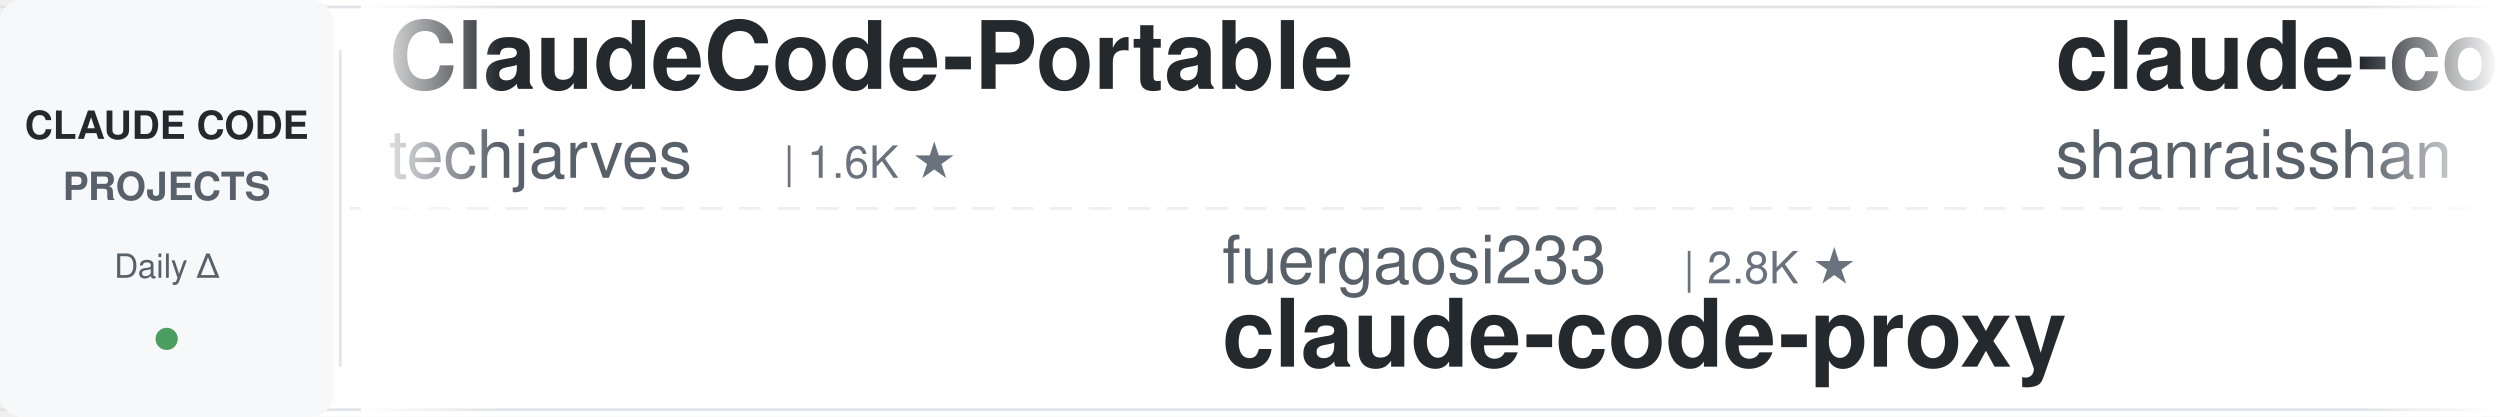
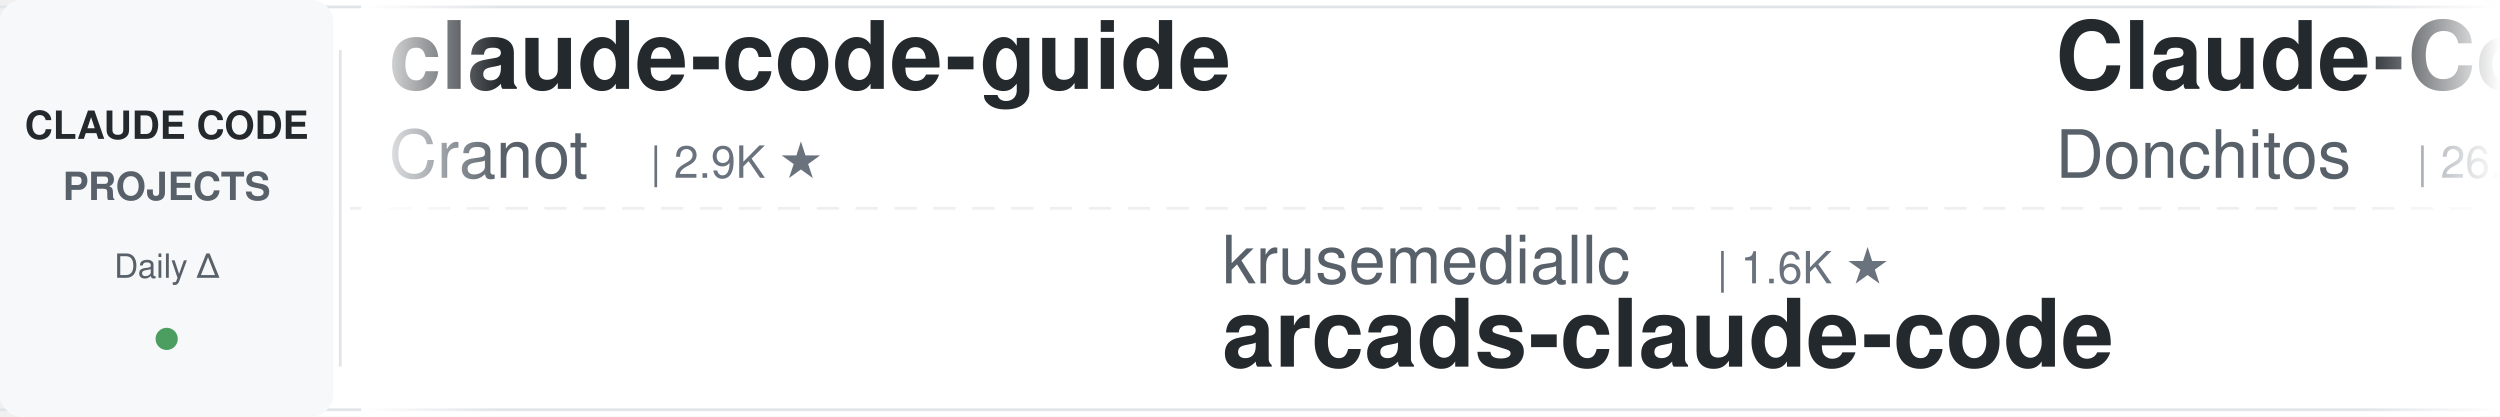
<svg xmlns="http://www.w3.org/2000/svg" width="900" height="150">
  <defs>
    <linearGradient id="leftFade" x1="0%" y1="0%" x2="100%" y2="0%">
      <stop offset="0%" style="stop-color:#ffffff;stop-opacity:1" />
      <stop offset="100%" style="stop-color:#ffffff;stop-opacity:0" />
    </linearGradient>
    <linearGradient id="rightFade" x1="0%" y1="0%" x2="100%" y2="0%">
      <stop offset="0%" style="stop-color:#ffffff;stop-opacity:0" />
      <stop offset="100%" style="stop-color:#ffffff;stop-opacity:1" />
    </linearGradient>
  </defs>
  <rect width="900" height="150" fill="#ffffff" rx="8" />
  <rect x="0" y="2" width="900" height="1" fill="#e1e4e8" />
  <rect x="0" y="147" width="900" height="1" fill="#e1e4e8" />
  <line x1="0" y1="75" x2="900" y2="75" stroke="#e1e4e8" stroke-width="1" stroke-dasharray="8 6" opacity="0.6" />
  <rect x="0" y="0" width="120" height="150" fill="#f6f8fa" rx="8" />
  <text x="60" y="50" font-family="-apple-system, BlinkMacSystemFont, 'Segoe UI', Helvetica, Arial, sans-serif" font-size="14" font-weight="600" fill="#24292e" text-anchor="middle">CLAUDE CODE</text>
  <text x="60" y="72" font-family="-apple-system, BlinkMacSystemFont, 'Segoe UI', Helvetica, Arial, sans-serif" font-size="14" font-weight="600" fill="#586069" text-anchor="middle">PROJECTS</text>
  <text x="60" y="100" font-family="-apple-system, BlinkMacSystemFont, 'Segoe UI', Helvetica, Arial, sans-serif" font-size="12" font-weight="500" fill="#586069" text-anchor="middle">Daily Δ</text>
  <circle cx="60" cy="122" r="4" fill="#22863a" opacity="0.8" />
  <rect x="122" y="18" width="1" height="114" fill="#e1e4e8" />
  <clipPath id="tickerClip">
    <rect x="130" y="0" width="770" height="150" />
  </clipPath>
  <g clip-path="url(#tickerClip)">
    <g id="tickerItems">
      <animateTransform attributeName="transform" attributeType="XML" type="translate" from="0 0" to="-3000 0" dur="54s" repeatCount="indefinite" />
      <g transform="translate(0, 0)">
-         <text x="140" y="32" font-family="-apple-system, BlinkMacSystemFont, 'Segoe UI', Helvetica, Arial, sans-serif" font-size="34" font-weight="600" fill="#24292e">ClaudeCode-Portable</text>
-         <text x="140" y="64" font-family="-apple-system, BlinkMacSystemFont, 'Segoe UI', Helvetica, Arial, sans-serif" font-size="24" font-weight="400" fill="#586069">techjarves</text>
-         <text x="282" y="64" font-family="-apple-system, BlinkMacSystemFont, 'Segoe UI', Helvetica, Arial, sans-serif" font-size="16" font-weight="500" fill="#6a737d">| 1.6K ★</text>
+         <text x="140" y="32" font-family="-apple-system, BlinkMacSystemFont, 'Segoe UI', Helvetica, Arial, sans-serif" font-size="34" font-weight="600" fill="#24292e">claude-code-guide</text>
+         <text x="140" y="64" font-family="-apple-system, BlinkMacSystemFont, 'Segoe UI', Helvetica, Arial, sans-serif" font-size="24" font-weight="400" fill="#586069">Cranot</text>
+         <text x="234" y="64" font-family="-apple-system, BlinkMacSystemFont, 'Segoe UI', Helvetica, Arial, sans-serif" font-size="16" font-weight="500" fill="#6a737d">| 2.9K ★</text>
      </g>
      <g transform="translate(300, 0)">
-         <text x="140" y="102" font-family="-apple-system, BlinkMacSystemFont, 'Segoe UI', Helvetica, Arial, sans-serif" font-size="24" font-weight="400" fill="#586069">fuergaosi233</text>
-         <text x="306" y="102" font-family="-apple-system, BlinkMacSystemFont, 'Segoe UI', Helvetica, Arial, sans-serif" font-size="16" font-weight="500" fill="#6a737d">| 2.8K ★</text>
-         <text x="140" y="132" font-family="-apple-system, BlinkMacSystemFont, 'Segoe UI', Helvetica, Arial, sans-serif" font-size="34" font-weight="600" fill="#24292e">claude-code-proxy</text>
+         <text x="140" y="102" font-family="-apple-system, BlinkMacSystemFont, 'Segoe UI', Helvetica, Arial, sans-serif" font-size="24" font-weight="400" fill="#586069">krusemediallc</text>
+         <text x="318" y="102" font-family="-apple-system, BlinkMacSystemFont, 'Segoe UI', Helvetica, Arial, sans-serif" font-size="16" font-weight="500" fill="#6a737d">| 1.6K ★</text>
+         <text x="140" y="132" font-family="-apple-system, BlinkMacSystemFont, 'Segoe UI', Helvetica, Arial, sans-serif" font-size="34" font-weight="600" fill="#24292e">arcads-claude-code</text>
      </g>
      <g transform="translate(600, 0)">
-         <text x="140" y="32" font-family="-apple-system, BlinkMacSystemFont, 'Segoe UI', Helvetica, Arial, sans-serif" font-size="34" font-weight="600" fill="#24292e">claude-code-best-practic...</text>
-         <text x="140" y="64" font-family="-apple-system, BlinkMacSystemFont, 'Segoe UI', Helvetica, Arial, sans-serif" font-size="24" font-weight="400" fill="#586069">shanraisshan</text>
-         <text x="306" y="64" font-family="-apple-system, BlinkMacSystemFont, 'Segoe UI', Helvetica, Arial, sans-serif" font-size="16" font-weight="500" fill="#6a737d">| 67.7K ★</text>
+         <text x="140" y="32" font-family="-apple-system, BlinkMacSystemFont, 'Segoe UI', Helvetica, Arial, sans-serif" font-size="34" font-weight="600" fill="#24292e">Claude-Code-Game-Studios</text>
+         <text x="140" y="64" font-family="-apple-system, BlinkMacSystemFont, 'Segoe UI', Helvetica, Arial, sans-serif" font-size="24" font-weight="400" fill="#586069">Donchitos</text>
+         <text x="270" y="64" font-family="-apple-system, BlinkMacSystemFont, 'Segoe UI', Helvetica, Arial, sans-serif" font-size="16" font-weight="500" fill="#6a737d">| 26.8K ★</text>
      </g>
      <g transform="translate(900, 0)">
-         <text x="140" y="102" font-family="-apple-system, BlinkMacSystemFont, 'Segoe UI', Helvetica, Arial, sans-serif" font-size="24" font-weight="400" fill="#586069">LING71671</text>
-         <text x="270" y="102" font-family="-apple-system, BlinkMacSystemFont, 'Segoe UI', Helvetica, Arial, sans-serif" font-size="16" font-weight="500" fill="#6a737d">| 970 ★</text>
-         <text x="140" y="132" font-family="-apple-system, BlinkMacSystemFont, 'Segoe UI', Helvetica, Arial, sans-serif" font-size="34" font-weight="600" fill="#24292e">Open-ClaudeCode</text>
+         <text x="140" y="102" font-family="-apple-system, BlinkMacSystemFont, 'Segoe UI', Helvetica, Arial, sans-serif" font-size="24" font-weight="400" fill="#586069">ponponon</text>
+         <text x="258" y="102" font-family="-apple-system, BlinkMacSystemFont, 'Segoe UI', Helvetica, Arial, sans-serif" font-size="16" font-weight="500" fill="#6a737d">| 2.3K ★</text>
+         <text x="140" y="132" font-family="-apple-system, BlinkMacSystemFont, 'Segoe UI', Helvetica, Arial, sans-serif" font-size="34" font-weight="600" fill="#24292e">claude_code_src</text>
      </g>
      <g transform="translate(1200, 0)">
-         <text x="140" y="32" font-family="-apple-system, BlinkMacSystemFont, 'Segoe UI', Helvetica, Arial, sans-serif" font-size="34" font-weight="600" fill="#24292e">claude-code-from-scratch</text>
-         <text x="140" y="64" font-family="-apple-system, BlinkMacSystemFont, 'Segoe UI', Helvetica, Arial, sans-serif" font-size="24" font-weight="400" fill="#586069">Windy3f3f3f3f</text>
-         <text x="318" y="64" font-family="-apple-system, BlinkMacSystemFont, 'Segoe UI', Helvetica, Arial, sans-serif" font-size="16" font-weight="500" fill="#6a737d">| 2.8K ★</text>
+         <text x="140" y="32" font-family="-apple-system, BlinkMacSystemFont, 'Segoe UI', Helvetica, Arial, sans-serif" font-size="34" font-weight="600" fill="#24292e">Auto-claude-code-researc...</text>
+         <text x="140" y="64" font-family="-apple-system, BlinkMacSystemFont, 'Segoe UI', Helvetica, Arial, sans-serif" font-size="24" font-weight="400" fill="#586069">wanshuiyin</text>
+         <text x="282" y="64" font-family="-apple-system, BlinkMacSystemFont, 'Segoe UI', Helvetica, Arial, sans-serif" font-size="16" font-weight="500" fill="#6a737d">| 17.7K ★</text>
      </g>
      <g transform="translate(1500, 0)">
-         <text x="140" y="102" font-family="-apple-system, BlinkMacSystemFont, 'Segoe UI', Helvetica, Arial, sans-serif" font-size="24" font-weight="400" fill="#586069">wanshuiyin</text>
-         <text x="282" y="102" font-family="-apple-system, BlinkMacSystemFont, 'Segoe UI', Helvetica, Arial, sans-serif" font-size="16" font-weight="500" fill="#6a737d">| 17.7K ★</text>
-         <text x="140" y="132" font-family="-apple-system, BlinkMacSystemFont, 'Segoe UI', Helvetica, Arial, sans-serif" font-size="34" font-weight="600" fill="#24292e">Auto-claude-code-researc...</text>
+         <text x="140" y="102" font-family="-apple-system, BlinkMacSystemFont, 'Segoe UI', Helvetica, Arial, sans-serif" font-size="24" font-weight="400" fill="#586069">anthropics</text>
+         <text x="282" y="102" font-family="-apple-system, BlinkMacSystemFont, 'Segoe UI', Helvetica, Arial, sans-serif" font-size="16" font-weight="500" fill="#6a737d">| 9.6K ★</text>
+         <text x="140" y="132" font-family="-apple-system, BlinkMacSystemFont, 'Segoe UI', Helvetica, Arial, sans-serif" font-size="34" font-weight="600" fill="#24292e">claude-code-action</text>
      </g>
      <g transform="translate(1800, 0)">
-         <text x="140" y="32" font-family="-apple-system, BlinkMacSystemFont, 'Segoe UI', Helvetica, Arial, sans-serif" font-size="34" font-weight="600" fill="#24292e">claude-code-skills</text>
-         <text x="140" y="64" font-family="-apple-system, BlinkMacSystemFont, 'Segoe UI', Helvetica, Arial, sans-serif" font-size="24" font-weight="400" fill="#586069">daymade</text>
-         <text x="246" y="64" font-family="-apple-system, BlinkMacSystemFont, 'Segoe UI', Helvetica, Arial, sans-serif" font-size="16" font-weight="500" fill="#6a737d">| 1.5K ★</text>
+         <text x="140" y="32" font-family="-apple-system, BlinkMacSystemFont, 'Segoe UI', Helvetica, Arial, sans-serif" font-size="34" font-weight="600" fill="#24292e">sc-claude-code-files</text>
+         <text x="140" y="64" font-family="-apple-system, BlinkMacSystemFont, 'Segoe UI', Helvetica, Arial, sans-serif" font-size="24" font-weight="400" fill="#586069">https-deeplearning-ai</text>
+         <text x="414" y="64" font-family="-apple-system, BlinkMacSystemFont, 'Segoe UI', Helvetica, Arial, sans-serif" font-size="16" font-weight="500" fill="#6a737d">| 557 ★</text>
      </g>
      <g transform="translate(2100, 0)">
-         <text x="140" y="102" font-family="-apple-system, BlinkMacSystemFont, 'Segoe UI', Helvetica, Arial, sans-serif" font-size="24" font-weight="400" fill="#586069">xu-xiang</text>
-         <text x="258" y="102" font-family="-apple-system, BlinkMacSystemFont, 'Segoe UI', Helvetica, Arial, sans-serif" font-size="16" font-weight="500" fill="#6a737d">| 2.0K ★</text>
-         <text x="140" y="132" font-family="-apple-system, BlinkMacSystemFont, 'Segoe UI', Helvetica, Arial, sans-serif" font-size="34" font-weight="600" fill="#24292e">everything-claude-code-z...</text>
+         <text x="140" y="102" font-family="-apple-system, BlinkMacSystemFont, 'Segoe UI', Helvetica, Arial, sans-serif" font-size="24" font-weight="400" fill="#586069">Yuyz0112</text>
+         <text x="258" y="102" font-family="-apple-system, BlinkMacSystemFont, 'Segoe UI', Helvetica, Arial, sans-serif" font-size="16" font-weight="500" fill="#6a737d">| 2.4K ★</text>
+         <text x="140" y="132" font-family="-apple-system, BlinkMacSystemFont, 'Segoe UI', Helvetica, Arial, sans-serif" font-size="34" font-weight="600" fill="#24292e">claude-code-reverse</text>
      </g>
      <g transform="translate(2400, 0)">
-         <text x="140" y="32" font-family="-apple-system, BlinkMacSystemFont, 'Segoe UI', Helvetica, Arial, sans-serif" font-size="34" font-weight="600" fill="#24292e">claude-code-my-workflow</text>
-         <text x="140" y="64" font-family="-apple-system, BlinkMacSystemFont, 'Segoe UI', Helvetica, Arial, sans-serif" font-size="24" font-weight="400" fill="#586069">pedrohcgs</text>
-         <text x="270" y="64" font-family="-apple-system, BlinkMacSystemFont, 'Segoe UI', Helvetica, Arial, sans-serif" font-size="16" font-weight="500" fill="#6a737d">| 1.7K ★</text>
+         <text x="140" y="32" font-family="-apple-system, BlinkMacSystemFont, 'Segoe UI', Helvetica, Arial, sans-serif" font-size="34" font-weight="600" fill="#24292e">claude-code-spec-workflo...</text>
+         <text x="140" y="64" font-family="-apple-system, BlinkMacSystemFont, 'Segoe UI', Helvetica, Arial, sans-serif" font-size="24" font-weight="400" fill="#586069">Pimzino</text>
+         <text x="246" y="64" font-family="-apple-system, BlinkMacSystemFont, 'Segoe UI', Helvetica, Arial, sans-serif" font-size="16" font-weight="500" fill="#6a737d">| 3.9K ★</text>
      </g>
      <g transform="translate(2700, 0)">
-         <text x="140" y="102" font-family="-apple-system, BlinkMacSystemFont, 'Segoe UI', Helvetica, Arial, sans-serif" font-size="24" font-weight="400" fill="#586069">oboard</text>
-         <text x="234" y="102" font-family="-apple-system, BlinkMacSystemFont, 'Segoe UI', Helvetica, Arial, sans-serif" font-size="16" font-weight="500" fill="#6a737d">| 3.3K ★</text>
-         <text x="140" y="132" font-family="-apple-system, BlinkMacSystemFont, 'Segoe UI', Helvetica, Arial, sans-serif" font-size="34" font-weight="600" fill="#24292e">claude-code-rev</text>
+         <text x="140" y="102" font-family="-apple-system, BlinkMacSystemFont, 'Segoe UI', Helvetica, Arial, sans-serif" font-size="24" font-weight="400" fill="#586069">darcyegb</text>
+         <text x="258" y="102" font-family="-apple-system, BlinkMacSystemFont, 'Segoe UI', Helvetica, Arial, sans-serif" font-size="16" font-weight="500" fill="#6a737d">| 777 ★</text>
+         <text x="140" y="132" font-family="-apple-system, BlinkMacSystemFont, 'Segoe UI', Helvetica, Arial, sans-serif" font-size="34" font-weight="600" fill="#24292e">ClaudeCodeAgents</text>
      </g>
      <g transform="translate(3000, 0)">
-         <text x="140" y="32" font-family="-apple-system, BlinkMacSystemFont, 'Segoe UI', Helvetica, Arial, sans-serif" font-size="34" font-weight="600" fill="#24292e">ClaudeCode-Portable</text>
-         <text x="140" y="64" font-family="-apple-system, BlinkMacSystemFont, 'Segoe UI', Helvetica, Arial, sans-serif" font-size="24" font-weight="400" fill="#586069">techjarves</text>
-         <text x="282" y="64" font-family="-apple-system, BlinkMacSystemFont, 'Segoe UI', Helvetica, Arial, sans-serif" font-size="16" font-weight="500" fill="#6a737d">| 1.6K ★</text>
+         <text x="140" y="32" font-family="-apple-system, BlinkMacSystemFont, 'Segoe UI', Helvetica, Arial, sans-serif" font-size="34" font-weight="600" fill="#24292e">claude-code-guide</text>
+         <text x="140" y="64" font-family="-apple-system, BlinkMacSystemFont, 'Segoe UI', Helvetica, Arial, sans-serif" font-size="24" font-weight="400" fill="#586069">Cranot</text>
+         <text x="234" y="64" font-family="-apple-system, BlinkMacSystemFont, 'Segoe UI', Helvetica, Arial, sans-serif" font-size="16" font-weight="500" fill="#6a737d">| 2.9K ★</text>
      </g>
      <g transform="translate(3300, 0)">
-         <text x="140" y="102" font-family="-apple-system, BlinkMacSystemFont, 'Segoe UI', Helvetica, Arial, sans-serif" font-size="24" font-weight="400" fill="#586069">fuergaosi233</text>
-         <text x="306" y="102" font-family="-apple-system, BlinkMacSystemFont, 'Segoe UI', Helvetica, Arial, sans-serif" font-size="16" font-weight="500" fill="#6a737d">| 2.8K ★</text>
-         <text x="140" y="132" font-family="-apple-system, BlinkMacSystemFont, 'Segoe UI', Helvetica, Arial, sans-serif" font-size="34" font-weight="600" fill="#24292e">claude-code-proxy</text>
+         <text x="140" y="102" font-family="-apple-system, BlinkMacSystemFont, 'Segoe UI', Helvetica, Arial, sans-serif" font-size="24" font-weight="400" fill="#586069">krusemediallc</text>
+         <text x="318" y="102" font-family="-apple-system, BlinkMacSystemFont, 'Segoe UI', Helvetica, Arial, sans-serif" font-size="16" font-weight="500" fill="#6a737d">| 1.6K ★</text>
+         <text x="140" y="132" font-family="-apple-system, BlinkMacSystemFont, 'Segoe UI', Helvetica, Arial, sans-serif" font-size="34" font-weight="600" fill="#24292e">arcads-claude-code</text>
      </g>
      <g transform="translate(3600, 0)">
-         <text x="140" y="32" font-family="-apple-system, BlinkMacSystemFont, 'Segoe UI', Helvetica, Arial, sans-serif" font-size="34" font-weight="600" fill="#24292e">claude-code-best-practic...</text>
-         <text x="140" y="64" font-family="-apple-system, BlinkMacSystemFont, 'Segoe UI', Helvetica, Arial, sans-serif" font-size="24" font-weight="400" fill="#586069">shanraisshan</text>
-         <text x="306" y="64" font-family="-apple-system, BlinkMacSystemFont, 'Segoe UI', Helvetica, Arial, sans-serif" font-size="16" font-weight="500" fill="#6a737d">| 67.7K ★</text>
+         <text x="140" y="32" font-family="-apple-system, BlinkMacSystemFont, 'Segoe UI', Helvetica, Arial, sans-serif" font-size="34" font-weight="600" fill="#24292e">Claude-Code-Game-Studios</text>
+         <text x="140" y="64" font-family="-apple-system, BlinkMacSystemFont, 'Segoe UI', Helvetica, Arial, sans-serif" font-size="24" font-weight="400" fill="#586069">Donchitos</text>
+         <text x="270" y="64" font-family="-apple-system, BlinkMacSystemFont, 'Segoe UI', Helvetica, Arial, sans-serif" font-size="16" font-weight="500" fill="#6a737d">| 26.8K ★</text>
      </g>
      <g transform="translate(3900, 0)">
-         <text x="140" y="102" font-family="-apple-system, BlinkMacSystemFont, 'Segoe UI', Helvetica, Arial, sans-serif" font-size="24" font-weight="400" fill="#586069">LING71671</text>
-         <text x="270" y="102" font-family="-apple-system, BlinkMacSystemFont, 'Segoe UI', Helvetica, Arial, sans-serif" font-size="16" font-weight="500" fill="#6a737d">| 970 ★</text>
-         <text x="140" y="132" font-family="-apple-system, BlinkMacSystemFont, 'Segoe UI', Helvetica, Arial, sans-serif" font-size="34" font-weight="600" fill="#24292e">Open-ClaudeCode</text>
+         <text x="140" y="102" font-family="-apple-system, BlinkMacSystemFont, 'Segoe UI', Helvetica, Arial, sans-serif" font-size="24" font-weight="400" fill="#586069">ponponon</text>
+         <text x="258" y="102" font-family="-apple-system, BlinkMacSystemFont, 'Segoe UI', Helvetica, Arial, sans-serif" font-size="16" font-weight="500" fill="#6a737d">| 2.3K ★</text>
+         <text x="140" y="132" font-family="-apple-system, BlinkMacSystemFont, 'Segoe UI', Helvetica, Arial, sans-serif" font-size="34" font-weight="600" fill="#24292e">claude_code_src</text>
      </g>
    </g>
  </g>
  <rect x="130" y="0" width="50" height="150" fill="url(#leftFade)" />
  <rect x="850" y="0" width="50" height="150" fill="url(#rightFade)" />
</svg>
